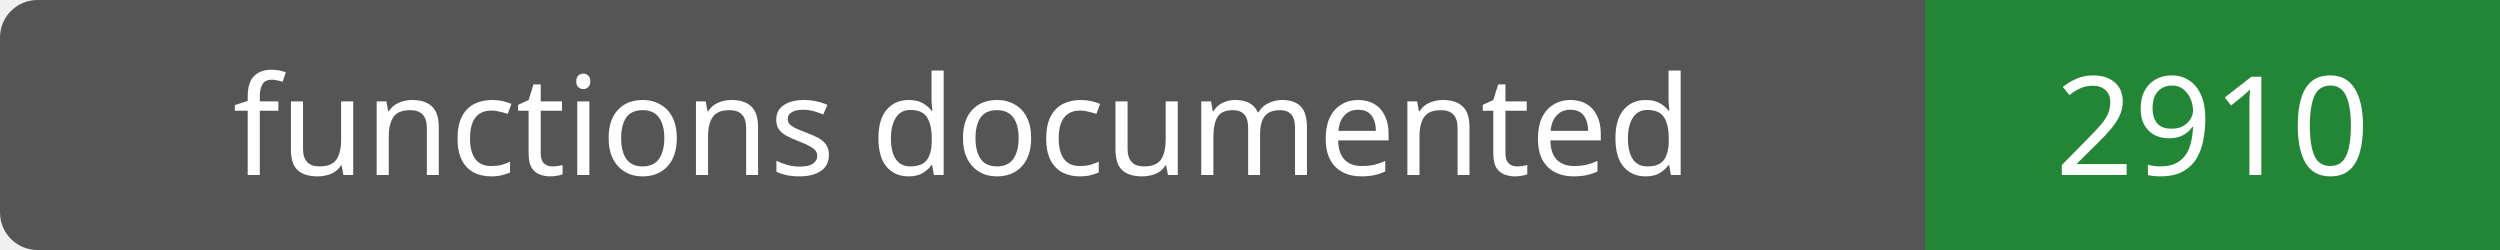
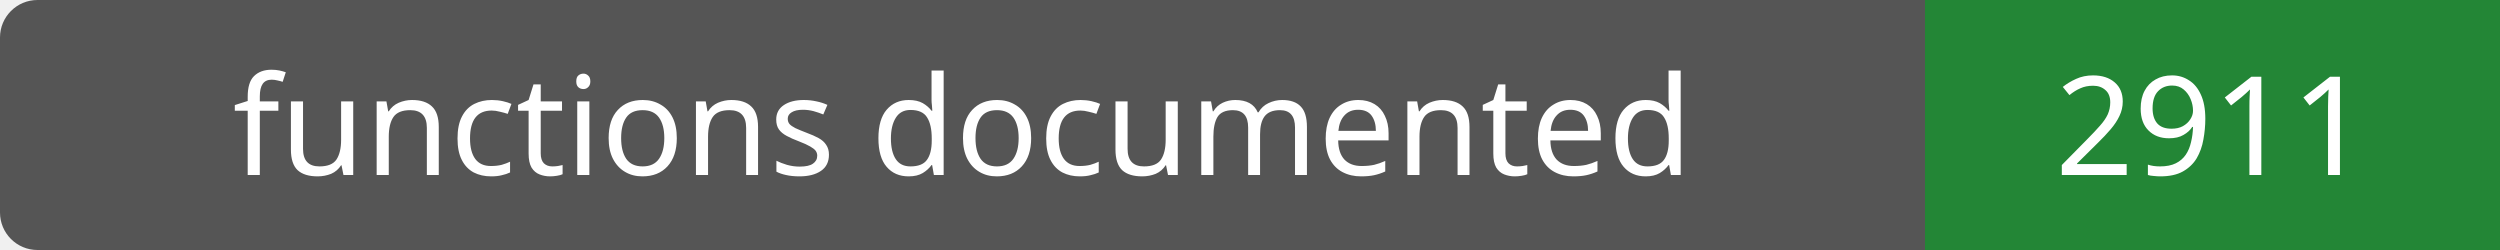
- <svg xmlns="http://www.w3.org/2000/svg" width="200" height="20" role="img" aria-label="functions documented: 2910">
+ <svg xmlns="http://www.w3.org/2000/svg" width="200" height="20" role="img" aria-label="functions documented: 2911">
  <rect width="200" height="20" rx="3" fill="#555" />
  <path fill="#238636" d="M154 0h46v20H154z" />
  <g fill="#fff" text-anchor="middle" font-family="Verdana,sans-serif" font-size="11">
    <text x="77.0" y="14">functions documented</text>
-     <text x="177.0" y="14">2910</text>
+     <text x="177.0" y="14">2911</text>
  </g>
</svg>
